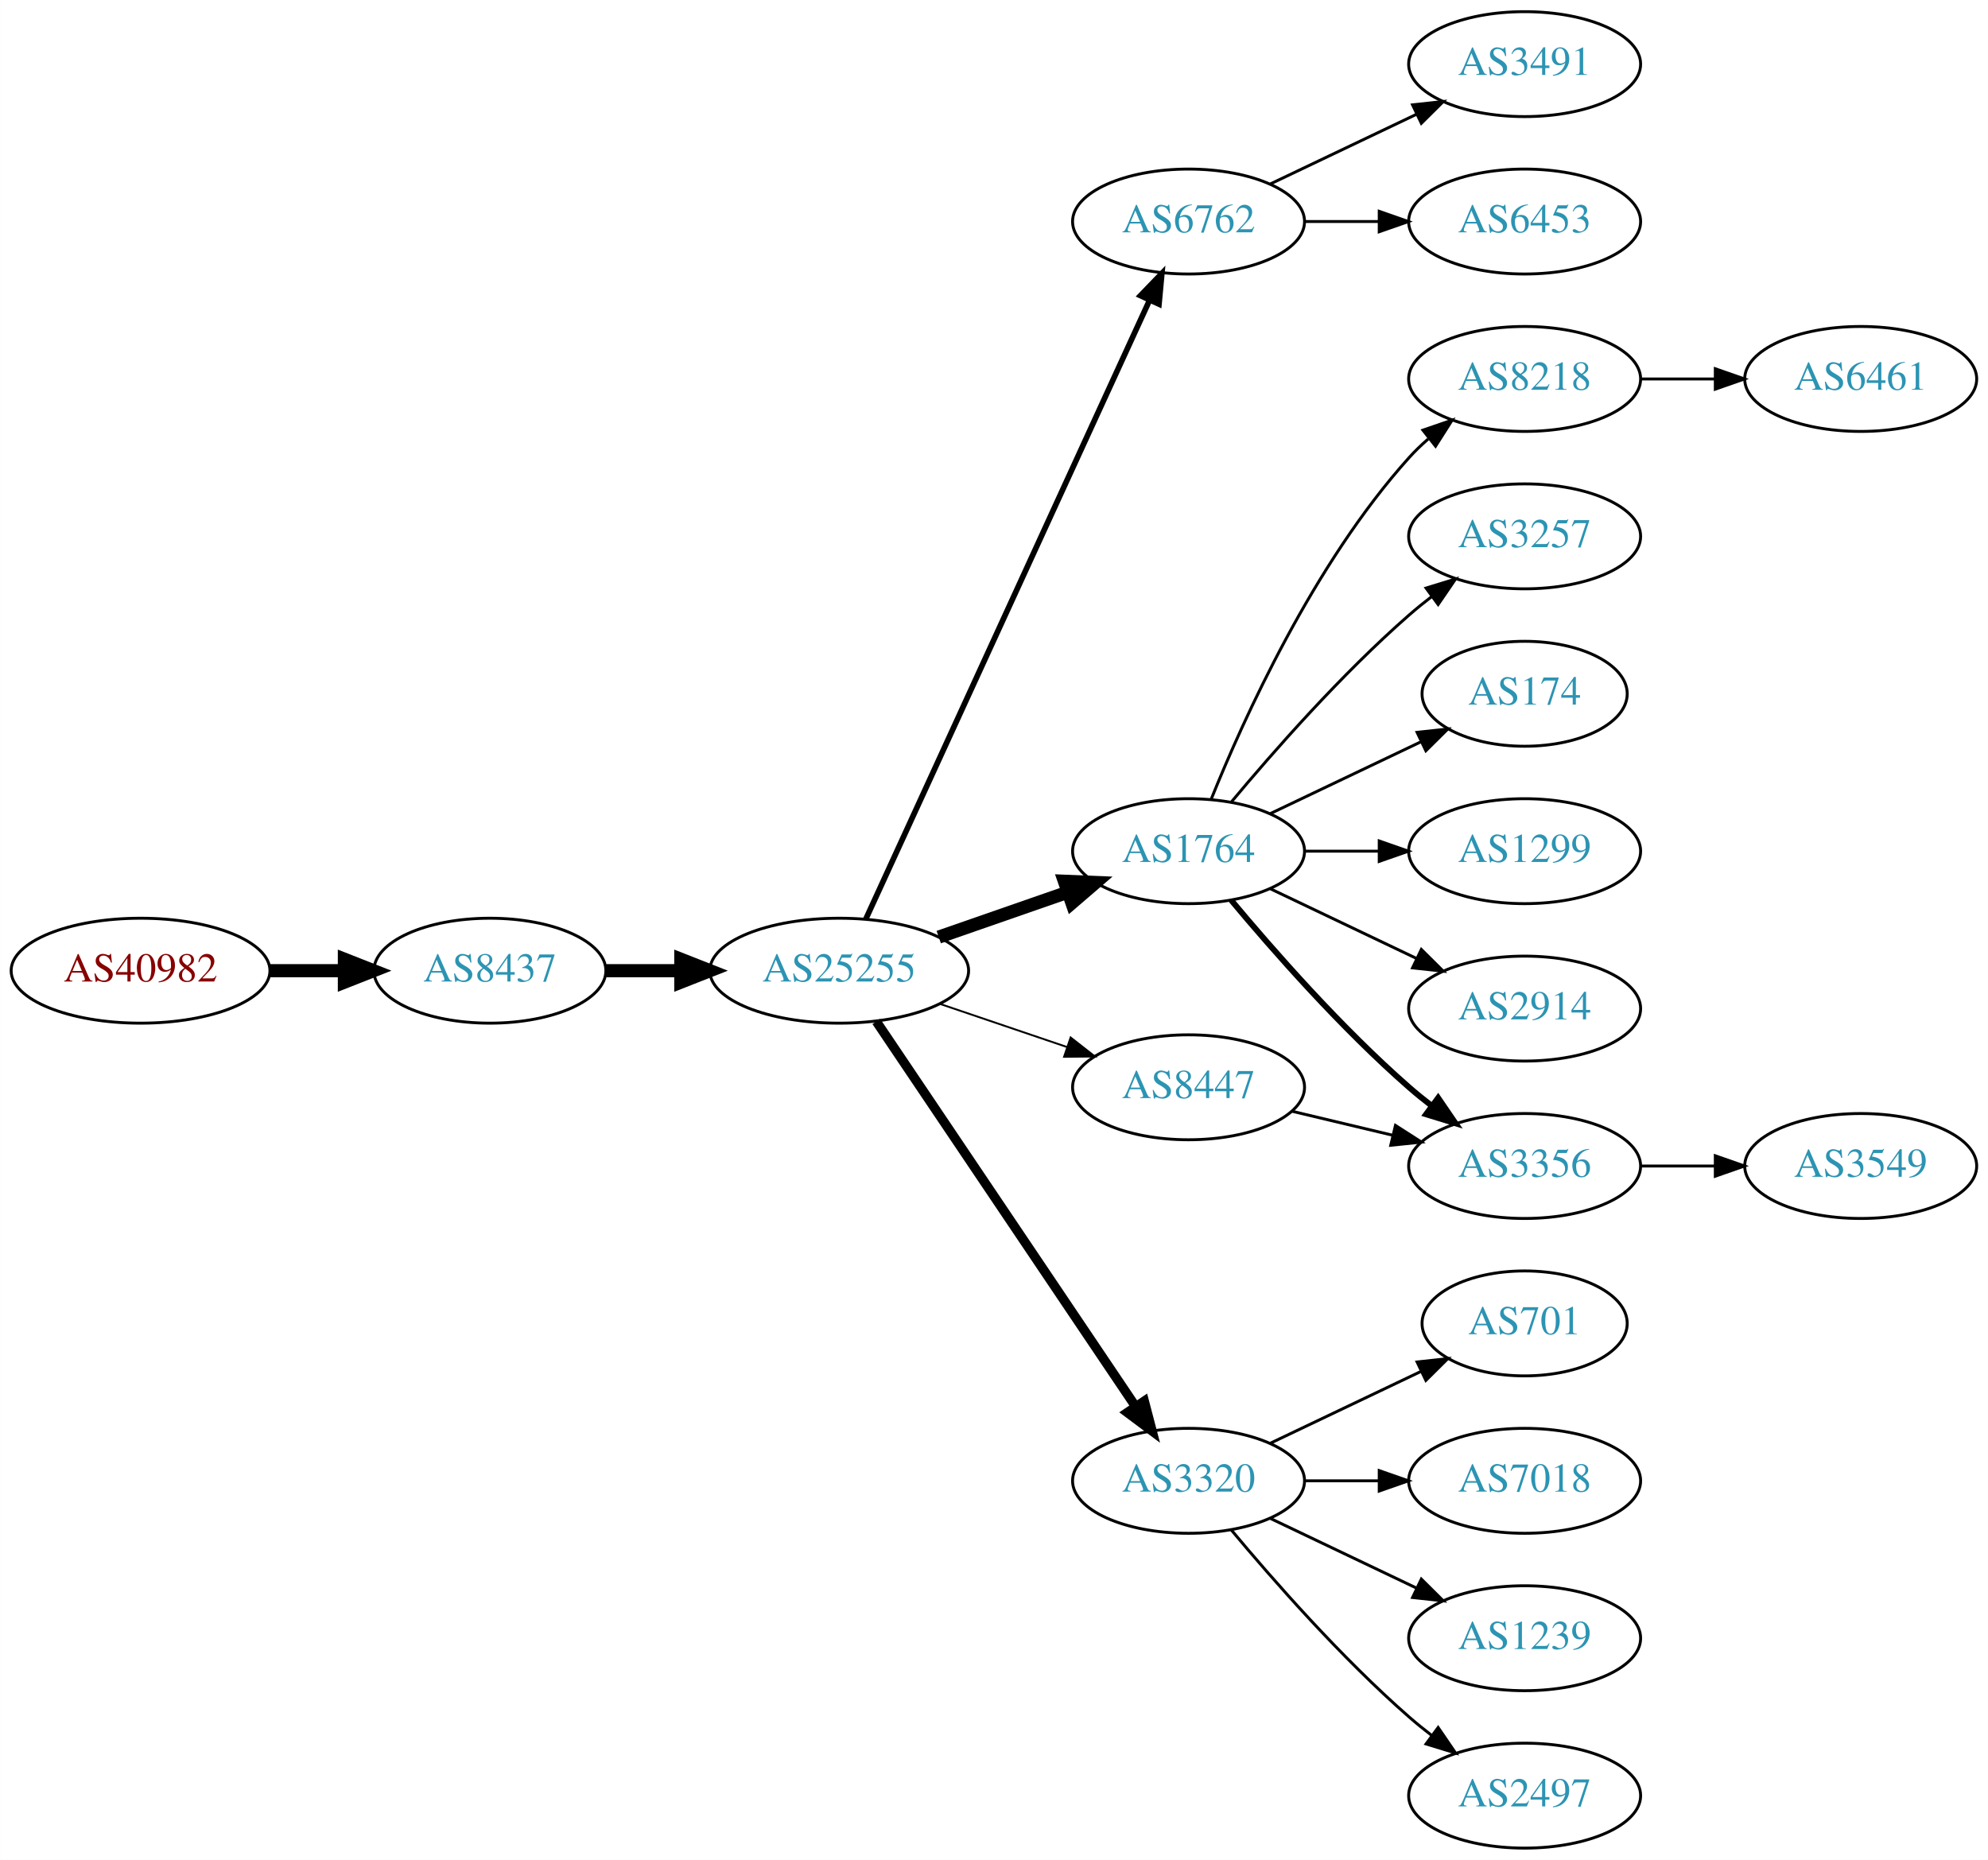
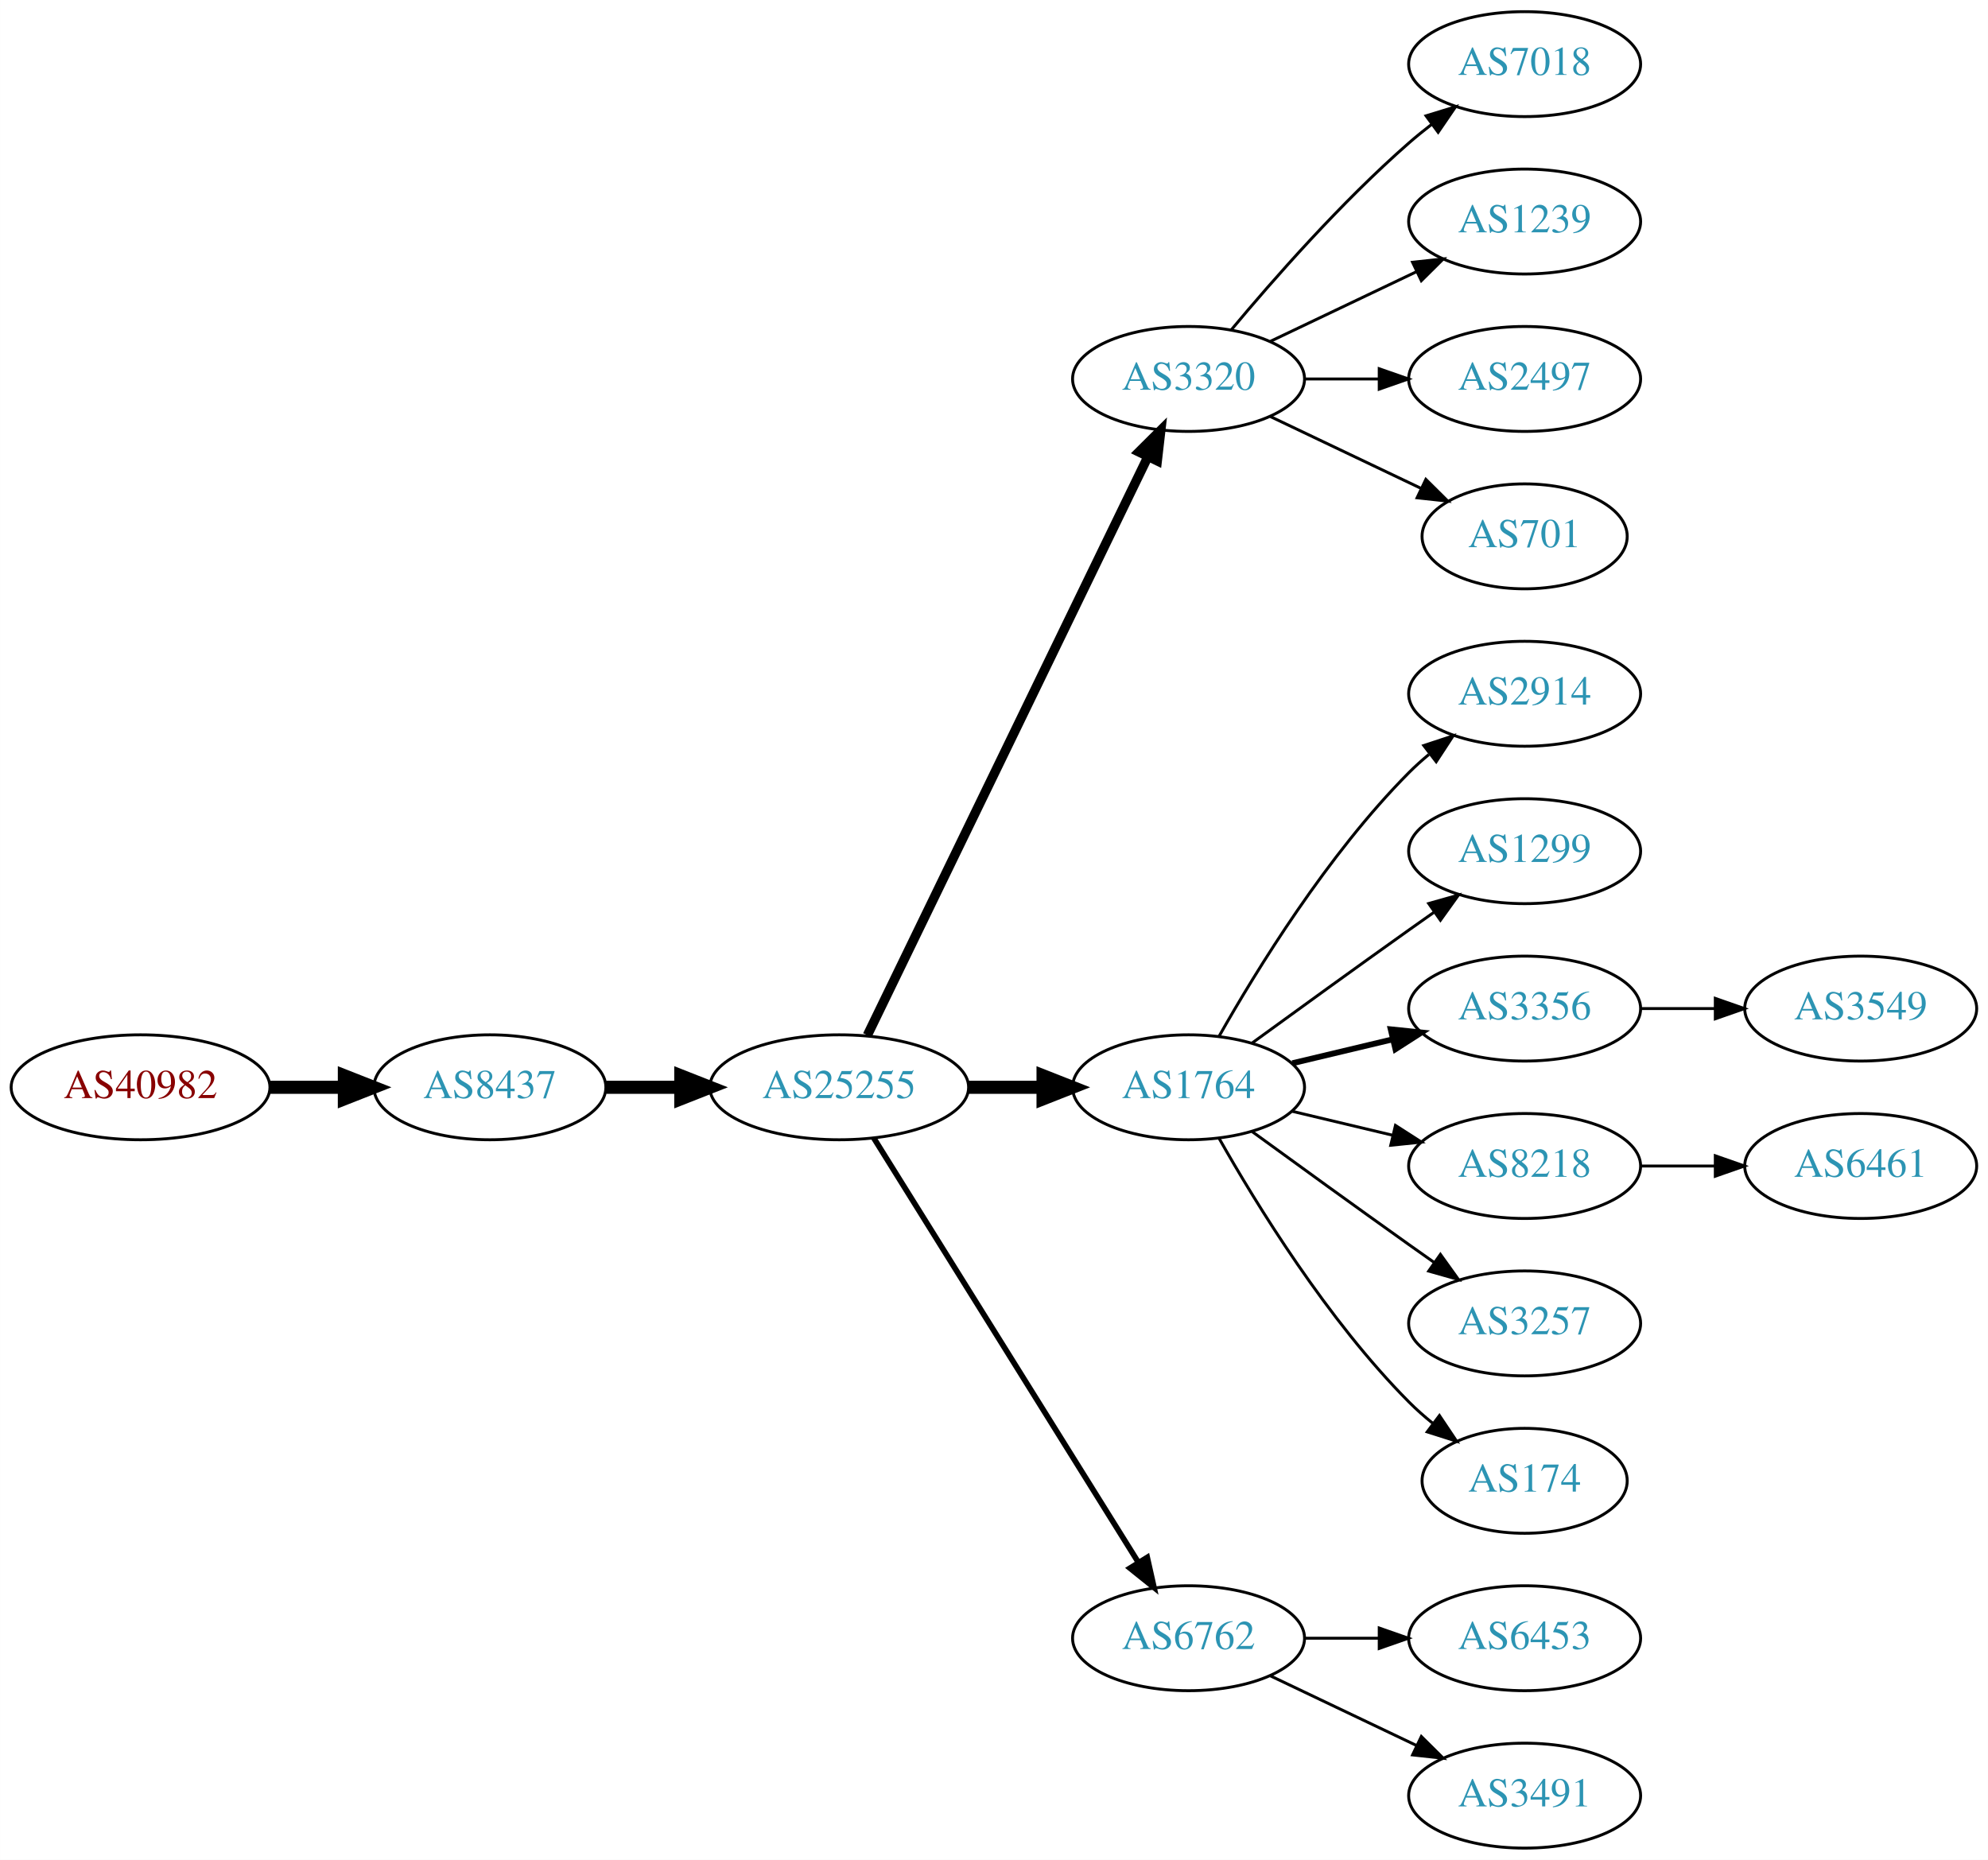
<svg xmlns="http://www.w3.org/2000/svg" xmlns:xlink="http://www.w3.org/1999/xlink" width="682pt" height="638pt" viewBox="0.00 0.00 681.96 638.00">
  <g id="graph0" class="graph" transform="scale(1 1) rotate(0) translate(4 634)">
    <polygon fill="white" stroke="none" points="-4,4 -4,-634 677.956,-634 677.956,4 -4,4" />
    <g id="node1" class="node">
      <g id="a_node1">
        <a xlink:href="/asn/40982" xlink:title="AS40982 ~ Mediengruppe &quot;Oesterreich&quot; GmbH [AT]">
-           <ellipse fill="#ffffff" stroke="black" cx="44.196" cy="-301" rx="44.393" ry="18" />
-           <text text-anchor="middle" x="44.196" y="-297.3" font-family="Times,serif" font-size="14.00" fill="#880000">AS40982</text>
+           <ellipse fill="#ffffff" stroke="black" cx="44.196" cy="-261" rx="44.393" ry="18" />
+           <text text-anchor="middle" x="44.196" y="-257.3" font-family="Times,serif" font-size="14.00" fill="#880000">AS40982</text>
        </a>
      </g>
    </g>
    <g id="node2" class="node">
      <g id="a_node2">
        <a xlink:href="/asn/8437" xlink:title="AS8437 ~ Hutchison Drei Austria GmbH [AT]">
-           <ellipse fill="#ffffff" stroke="black" cx="164.039" cy="-301" rx="39.794" ry="18" />
-           <text text-anchor="middle" x="164.039" y="-297.3" font-family="Times,serif" font-size="14.00" fill="#2c94b3">AS8437</text>
+           <ellipse fill="#ffffff" stroke="black" cx="164.039" cy="-261" rx="39.794" ry="18" />
+           <text text-anchor="middle" x="164.039" y="-257.3" font-family="Times,serif" font-size="14.00" fill="#2c94b3">AS8437</text>
        </a>
      </g>
    </g>
    <g id="edge1" class="edge">
-       <path fill="none" stroke="black" stroke-width="4.5" d="M88.407,-301C96.72,-301 105.482,-301 113.965,-301" />
-       <polygon fill="black" stroke="black" stroke-width="4.5" points="114.123,-304.938 124.123,-301 114.123,-297.063 114.123,-304.938" />
+       <path fill="none" stroke="black" stroke-width="4.5" d="M88.407,-261C96.72,-261 105.482,-261 113.965,-261" />
+       <polygon fill="black" stroke="black" stroke-width="4.5" points="114.123,-264.938 124.123,-261 114.123,-257.063 114.123,-264.938" />
    </g>
    <g id="node3" class="node">
      <g id="a_node3">
        <a xlink:href="/asn/25255" xlink:title="AS25255 ~ ==&gt; TELE2 AUSTRIA &lt;== [AT]">
-           <ellipse fill="#ffffff" stroke="black" cx="283.881" cy="-301" rx="44.393" ry="18" />
-           <text text-anchor="middle" x="283.881" y="-297.3" font-family="Times,serif" font-size="14.00" fill="#2c94b3">AS25255</text>
+           <ellipse fill="#ffffff" stroke="black" cx="283.881" cy="-261" rx="44.393" ry="18" />
+           <text text-anchor="middle" x="283.881" y="-257.3" font-family="Times,serif" font-size="14.00" fill="#2c94b3">AS25255</text>
        </a>
      </g>
    </g>
    <g id="edge2" class="edge">
-       <path fill="none" stroke="black" stroke-width="4.5" d="M203.951,-301C212.054,-301 220.729,-301 229.255,-301" />
-       <polygon fill="black" stroke="black" stroke-width="4.5" points="229.533,-304.938 239.533,-301 229.533,-297.063 229.533,-304.938" />
+       <path fill="none" stroke="black" stroke-width="4.5" d="M203.951,-261C212.054,-261 220.729,-261 229.255,-261" />
+       <polygon fill="black" stroke="black" stroke-width="4.5" points="229.533,-264.938 239.533,-261 229.533,-257.063 229.533,-264.938" />
    </g>
    <g id="node4" class="node">
      <g id="a_node4">
-         <a xlink:href="/asn/6762" xlink:title="AS6762 ~ TELECOM ITALIA SPARKLE S.p.A. [IT]">
-           <ellipse fill="#ffffff" stroke="black" cx="403.724" cy="-558" rx="39.794" ry="18" />
-           <text text-anchor="middle" x="403.724" y="-554.3" font-family="Times,serif" font-size="14.00" fill="#2c94b3">AS6762</text>
+         <a xlink:href="/asn/3320" xlink:title="AS3320 ~ DTAG [DE]">
+           <ellipse fill="#ffffff" stroke="black" cx="403.724" cy="-504" rx="39.794" ry="18" />
+           <text text-anchor="middle" x="403.724" y="-500.3" font-family="Times,serif" font-size="14.00" fill="#2c94b3">AS3320</text>
        </a>
      </g>
    </g>
    <g id="edge3" class="edge">
-       <path fill="none" stroke="black" stroke-width="1.929" d="M292.981,-318.665C313.206,-362.772 366.03,-477.976 390.256,-530.809" />
-       <polygon fill="black" stroke="black" stroke-width="1.929" points="387.218,-532.581 394.567,-540.212 393.581,-529.663 387.218,-532.581" />
+       <path fill="none" stroke="black" stroke-width="3.214" d="M293.546,-278.868C314.027,-321.101 365.514,-427.272 389.74,-477.227" />
+       <polygon fill="black" stroke="black" stroke-width="3.214" points="386.692,-478.963 394.205,-486.433 392.99,-475.908 386.692,-478.963" />
    </g>
    <g id="node5" class="node">
      <g id="a_node5">
        <a xlink:href="/asn/1764" xlink:title="AS1764 ~ NEXTLAYER-AS [AT]">
-           <ellipse fill="#ffffff" stroke="black" cx="403.724" cy="-342" rx="39.794" ry="18" />
-           <text text-anchor="middle" x="403.724" y="-338.3" font-family="Times,serif" font-size="14.00" fill="#2c94b3">AS1764</text>
+           <ellipse fill="#ffffff" stroke="black" cx="403.724" cy="-261" rx="39.794" ry="18" />
+           <text text-anchor="middle" x="403.724" y="-257.3" font-family="Times,serif" font-size="14.00" fill="#2c94b3">AS1764</text>
        </a>
      </g>
    </g>
    <g id="edge4" class="edge">
-       <path fill="none" stroke="black" stroke-width="4.5" d="M318.021,-312.53C331.738,-317.302 347.777,-322.883 362.187,-327.896" />
-       <polygon fill="black" stroke="black" stroke-width="4.5" points="361.115,-331.692 371.853,-331.26 363.703,-324.255 361.115,-331.692" />
+       <path fill="none" stroke="black" stroke-width="4.5" d="M328.092,-261C336.405,-261 345.168,-261 353.65,-261" />
+       <polygon fill="black" stroke="black" stroke-width="4.5" points="353.809,-264.938 363.809,-261 353.809,-257.063 353.809,-264.938" />
    </g>
    <g id="node6" class="node">
      <g id="a_node6">
-         <a xlink:href="/asn/8447" xlink:title="AS8447 ~ A1 Telekom Austria AG [AT]">
-           <ellipse fill="#ffffff" stroke="black" cx="403.724" cy="-261" rx="39.794" ry="18" />
-           <text text-anchor="middle" x="403.724" y="-257.3" font-family="Times,serif" font-size="14.00" fill="#2c94b3">AS8447</text>
+         <a xlink:href="/asn/6762" xlink:title="AS6762 ~ TELECOM ITALIA SPARKLE S.p.A. [IT]">
+           <ellipse fill="#ffffff" stroke="black" cx="403.724" cy="-72" rx="39.794" ry="18" />
+           <text text-anchor="middle" x="403.724" y="-68.3" font-family="Times,serif" font-size="14.00" fill="#2c94b3">AS6762</text>
        </a>
      </g>
    </g>
    <g id="edge5" class="edge">
-       <path fill="none" stroke="black" stroke-width="0.643" d="M318.335,-289.645C331.936,-285.028 347.778,-279.651 362.039,-274.81" />
-       <polygon fill="black" stroke="black" stroke-width="0.643" points="363.268,-278.089 371.613,-271.56 361.018,-271.46 363.268,-278.089" />
+       <path fill="none" stroke="black" stroke-width="1.929" d="M295.756,-243.558C316.54,-210.225 362,-137.314 386.429,-98.134" />
+       <polygon fill="black" stroke="black" stroke-width="1.929" points="389.554,-99.737 391.875,-89.4 383.614,-96.034 389.554,-99.737" />
    </g>
    <g id="node7" class="node">
      <g id="a_node7">
-         <a xlink:href="/asn/3320" xlink:title="AS3320 ~ DTAG [DE]">
-           <ellipse fill="#ffffff" stroke="black" cx="403.724" cy="-126" rx="39.794" ry="18" />
-           <text text-anchor="middle" x="403.724" y="-122.3" font-family="Times,serif" font-size="14.00" fill="#2c94b3">AS3320</text>
+         <a xlink:href="/asn/7018" xlink:title="AS7018 ~ AT&amp;T Services, Inc. [US]">
+           <ellipse fill="#ffffff" stroke="black" cx="519.017" cy="-612" rx="39.794" ry="18" />
+           <text text-anchor="middle" x="519.017" y="-608.3" font-family="Times,serif" font-size="14.00" fill="#2c94b3">AS7018</text>
        </a>
      </g>
    </g>
    <g id="edge6" class="edge">
-       <path fill="none" stroke="black" stroke-width="3.214" d="M296.611,-283.581C317.488,-252.578 361.176,-187.699 385.48,-151.608" />
-       <polygon fill="black" stroke="black" stroke-width="3.214" points="388.533,-153.341 391.215,-143.091 382.726,-149.431 388.533,-153.341" />
-     </g>
-     <g id="node15" class="node">
-       <g id="a_node15">
-         <a xlink:href="/asn/3491" xlink:title="AS3491 ~ PCCW Global, Inc. [US]">
-           <ellipse fill="#ffffff" stroke="black" cx="519.017" cy="-612" rx="39.794" ry="18" />
-           <text text-anchor="middle" x="519.017" y="-608.3" font-family="Times,serif" font-size="14.00" fill="#2c94b3">AS3491</text>
-         </a>
-       </g>
-     </g>
-     <g id="edge14" class="edge">
-       <path fill="none" stroke="black" d="M431.86,-570.934C446.854,-578.081 465.675,-587.052 481.898,-594.785" />
-       <polygon fill="black" stroke="black" points="480.569,-598.028 491.102,-599.171 483.581,-591.709 480.569,-598.028" />
-     </g>
-     <g id="node16" class="node">
-       <g id="a_node16">
-         <a xlink:href="/asn/6453" xlink:title="AS6453 ~ TATA COMMUNICATIONS (AMERICA) INC [US]">
-           <ellipse fill="#ffffff" stroke="black" cx="519.017" cy="-558" rx="39.794" ry="18" />
-           <text text-anchor="middle" x="519.017" y="-554.3" font-family="Times,serif" font-size="14.00" fill="#2c94b3">AS6453</text>
-         </a>
-       </g>
-     </g>
-     <g id="edge15" class="edge">
-       <path fill="none" stroke="black" d="M443.396,-558C451.599,-558 460.363,-558 468.895,-558" />
-       <polygon fill="black" stroke="black" points="469.134,-561.5 479.134,-558 469.134,-554.5 469.134,-561.5" />
+       <path fill="none" stroke="black" d="M418.354,-520.817C432.636,-537.929 456.183,-564.745 479.37,-585 481.836,-587.154 484.475,-589.294 487.172,-591.372" />
+       <polygon fill="black" stroke="black" points="485.197,-594.264 495.326,-597.37 489.345,-588.625 485.197,-594.264" />
    </g>
    <g id="node8" class="node">
      <g id="a_node8">
-         <a xlink:href="/asn/8218" xlink:title="AS8218 ~ legacy Neotelecoms [FR]">
-           <ellipse fill="#ffffff" stroke="black" cx="519.017" cy="-504" rx="39.794" ry="18" />
-           <text text-anchor="middle" x="519.017" y="-500.3" font-family="Times,serif" font-size="14.00" fill="#2c94b3">AS8218</text>
+         <a xlink:href="/asn/1239" xlink:title="AS1239 ~ Sprint [US]">
+           <ellipse fill="#ffffff" stroke="black" cx="519.017" cy="-558" rx="39.794" ry="18" />
+           <text text-anchor="middle" x="519.017" y="-554.3" font-family="Times,serif" font-size="14.00" fill="#2c94b3">AS1239</text>
        </a>
      </g>
    </g>
    <g id="edge7" class="edge">
-       <path fill="none" stroke="black" d="M411.472,-359.787C422.523,-387.243 446.576,-440.578 479.37,-477 481.373,-479.224 483.591,-481.363 485.924,-483.397" />
-       <polygon fill="black" stroke="black" points="484.122,-486.433 494.143,-489.873 488.454,-480.935 484.122,-486.433" />
+       <path fill="none" stroke="black" d="M431.86,-516.934C446.854,-524.081 465.675,-533.052 481.898,-540.785" />
+       <polygon fill="black" stroke="black" points="480.569,-544.028 491.102,-545.171 483.581,-537.709 480.569,-544.028" />
    </g>
    <g id="node9" class="node">
      <g id="a_node9">
-         <a xlink:href="/asn/3257" xlink:title="AS3257 ~ GTT [DE]">
-           <ellipse fill="#ffffff" stroke="black" cx="519.017" cy="-450" rx="39.794" ry="18" />
-           <text text-anchor="middle" x="519.017" y="-446.3" font-family="Times,serif" font-size="14.00" fill="#2c94b3">AS3257</text>
+         <a xlink:href="/asn/2497" xlink:title="AS2497 ~ Internet Initiative Japan Inc. [JP]">
+           <ellipse fill="#ffffff" stroke="black" cx="519.017" cy="-504" rx="39.794" ry="18" />
+           <text text-anchor="middle" x="519.017" y="-500.3" font-family="Times,serif" font-size="14.00" fill="#2c94b3">AS2497</text>
        </a>
      </g>
    </g>
    <g id="edge8" class="edge">
-       <path fill="none" stroke="black" d="M418.354,-358.817C432.636,-375.929 456.183,-402.745 479.37,-423 481.836,-425.154 484.475,-427.294 487.172,-429.372" />
-       <polygon fill="black" stroke="black" points="485.197,-432.264 495.326,-435.37 489.345,-426.625 485.197,-432.264" />
+       <path fill="none" stroke="black" d="M443.396,-504C451.599,-504 460.363,-504 468.895,-504" />
+       <polygon fill="black" stroke="black" points="469.134,-507.5 479.134,-504 469.134,-500.5 469.134,-507.5" />
    </g>
    <g id="node10" class="node">
      <g id="a_node10">
-         <a xlink:href="/asn/174" xlink:title="AS174 ~ Cogent Communications [US]">
-           <ellipse fill="#ffffff" stroke="black" cx="519.017" cy="-396" rx="35.194" ry="18" />
-           <text text-anchor="middle" x="519.017" y="-392.3" font-family="Times,serif" font-size="14.00" fill="#2c94b3">AS174</text>
+         <a xlink:href="/asn/701" xlink:title="AS701 ~ UUNET [US]">
+           <ellipse fill="#ffffff" stroke="black" cx="519.017" cy="-450" rx="35.194" ry="18" />
+           <text text-anchor="middle" x="519.017" y="-446.3" font-family="Times,serif" font-size="14.00" fill="#2c94b3">AS701</text>
        </a>
      </g>
    </g>
    <g id="edge9" class="edge">
-       <path fill="none" stroke="black" d="M431.86,-354.934C447.292,-362.29 466.778,-371.577 483.313,-379.459" />
-       <polygon fill="black" stroke="black" points="482.121,-382.768 492.654,-383.911 485.133,-376.449 482.121,-382.768" />
+       <path fill="none" stroke="black" d="M431.86,-491.066C447.292,-483.71 466.778,-474.423 483.313,-466.541" />
+       <polygon fill="black" stroke="black" points="485.133,-469.551 492.654,-462.089 482.121,-463.232 485.133,-469.551" />
    </g>
    <g id="node11" class="node">
      <g id="a_node11">
+         <a xlink:href="/asn/2914" xlink:title="AS2914 ~ NTT America, Inc. [US]">
+           <ellipse fill="#ffffff" stroke="black" cx="519.017" cy="-396" rx="39.794" ry="18" />
+           <text text-anchor="middle" x="519.017" y="-392.3" font-family="Times,serif" font-size="14.00" fill="#2c94b3">AS2914</text>
+         </a>
+       </g>
+     </g>
+     <g id="edge10" class="edge">
+       <path fill="none" stroke="black" d="M414.184,-278.49C426.965,-301.096 451.398,-340.886 479.37,-369 481.481,-371.121 483.777,-373.188 486.163,-375.171" />
+       <polygon fill="black" stroke="black" points="484.415,-378.242 494.478,-381.556 488.678,-372.69 484.415,-378.242" />
+     </g>
+     <g id="node12" class="node">
+       <g id="a_node12">
        <a xlink:href="/asn/1299" xlink:title="AS1299 ~ Telia Carrier [EU]">
          <ellipse fill="#ffffff" stroke="black" cx="519.017" cy="-342" rx="39.794" ry="18" />
          <text text-anchor="middle" x="519.017" y="-338.3" font-family="Times,serif" font-size="14.00" fill="#2c94b3">AS1299</text>
        </a>
      </g>
    </g>
-     <g id="edge10" class="edge">
-       <path fill="none" stroke="black" d="M443.396,-342C451.599,-342 460.363,-342 468.895,-342" />
-       <polygon fill="black" stroke="black" points="469.134,-345.5 479.134,-342 469.134,-338.5 469.134,-345.5" />
-     </g>
-     <g id="node12" class="node">
-       <g id="a_node12">
-         <a xlink:href="/asn/3356" xlink:title="AS3356 ~ Level 3 Parent, LLC [US]">
-           <ellipse fill="#ffffff" stroke="black" cx="519.017" cy="-234" rx="39.794" ry="18" />
-           <text text-anchor="middle" x="519.017" y="-230.3" font-family="Times,serif" font-size="14.00" fill="#2c94b3">AS3356</text>
-         </a>
-       </g>
-     </g>
    <g id="edge11" class="edge">
-       <path fill="none" stroke="black" stroke-width="2" d="M418.354,-325.183C432.636,-308.071 456.183,-281.255 479.37,-261 481.836,-258.846 484.475,-256.706 487.172,-254.628" />
-       <polygon fill="black" stroke="black" stroke-width="2" points="489.345,-257.375 495.326,-248.63 485.197,-251.736 489.345,-257.375" />
+       <path fill="none" stroke="black" d="M425.572,-276.222C440.506,-287.091 461.12,-302.025 479.37,-315 482.191,-317.005 485.134,-319.085 488.082,-321.159" />
+       <polygon fill="black" stroke="black" points="486.109,-324.05 496.306,-326.926 490.128,-318.319 486.109,-324.05" />
    </g>
    <g id="node13" class="node">
      <g id="a_node13">
-         <a xlink:href="/asn/2914" xlink:title="AS2914 ~ NTT America, Inc. [US]">
+         <a xlink:href="/asn/3356" xlink:title="AS3356 ~ Level 3 Parent, LLC [US]">
          <ellipse fill="#ffffff" stroke="black" cx="519.017" cy="-288" rx="39.794" ry="18" />
-           <text text-anchor="middle" x="519.017" y="-284.3" font-family="Times,serif" font-size="14.00" fill="#2c94b3">AS2914</text>
+           <text text-anchor="middle" x="519.017" y="-284.3" font-family="Times,serif" font-size="14.00" fill="#2c94b3">AS3356</text>
        </a>
      </g>
    </g>
    <g id="edge12" class="edge">
-       <path fill="none" stroke="black" d="M431.86,-329.066C446.854,-321.919 465.675,-312.948 481.898,-305.215" />
-       <polygon fill="black" stroke="black" points="483.581,-308.291 491.102,-300.829 480.569,-301.972 483.581,-308.291" />
-     </g>
-     <g id="edge17" class="edge">
+       <path fill="none" stroke="black" stroke-width="2" d="M439.331,-269.248C450.202,-271.838 462.357,-274.735 473.799,-277.462" />
+       <polygon fill="black" stroke="black" stroke-width="2" points="473.082,-280.889 483.621,-279.803 474.705,-274.08 473.082,-280.889" />
+     </g>
+     <g id="node14" class="node">
+       <g id="a_node14">
+         <a xlink:href="/asn/8218" xlink:title="AS8218 ~ legacy Neotelecoms [FR]">
+           <ellipse fill="#ffffff" stroke="black" cx="519.017" cy="-234" rx="39.794" ry="18" />
+           <text text-anchor="middle" x="519.017" y="-230.3" font-family="Times,serif" font-size="14.00" fill="#2c94b3">AS8218</text>
+         </a>
+       </g>
+     </g>
+     <g id="edge13" class="edge">
      <path fill="none" stroke="black" d="M439.331,-252.752C450.202,-250.162 462.357,-247.265 473.799,-244.538" />
      <polygon fill="black" stroke="black" points="474.705,-247.92 483.621,-242.197 473.082,-241.111 474.705,-247.92" />
    </g>
+     <g id="node15" class="node">
+       <g id="a_node15">
+         <a xlink:href="/asn/3257" xlink:title="AS3257 ~ GTT [DE]">
+           <ellipse fill="#ffffff" stroke="black" cx="519.017" cy="-180" rx="39.794" ry="18" />
+           <text text-anchor="middle" x="519.017" y="-176.3" font-family="Times,serif" font-size="14.00" fill="#2c94b3">AS3257</text>
+         </a>
+       </g>
+     </g>
+     <g id="edge14" class="edge">
+       <path fill="none" stroke="black" d="M425.572,-245.778C440.506,-234.909 461.12,-219.975 479.37,-207 482.191,-204.995 485.134,-202.915 488.082,-200.841" />
+       <polygon fill="black" stroke="black" points="490.128,-203.681 496.306,-195.074 486.109,-197.95 490.128,-203.681" />
+     </g>
+     <g id="node16" class="node">
+       <g id="a_node16">
+         <a xlink:href="/asn/174" xlink:title="AS174 ~ Cogent Communications [US]">
+           <ellipse fill="#ffffff" stroke="black" cx="519.017" cy="-126" rx="35.194" ry="18" />
+           <text text-anchor="middle" x="519.017" y="-122.3" font-family="Times,serif" font-size="14.00" fill="#2c94b3">AS174</text>
+         </a>
+       </g>
+     </g>
+     <g id="edge15" class="edge">
+       <path fill="none" stroke="black" d="M414.184,-243.51C426.965,-220.904 451.398,-181.114 479.37,-153 481.871,-150.487 484.631,-148.051 487.492,-145.739" />
+       <polygon fill="black" stroke="black" points="489.793,-148.389 495.689,-139.587 485.591,-142.79 489.793,-148.389" />
+     </g>
    <g id="node18" class="node">
      <g id="a_node18">
-         <a xlink:href="/asn/701" xlink:title="AS701 ~ UUNET [US]">
-           <ellipse fill="#ffffff" stroke="black" cx="519.017" cy="-180" rx="35.194" ry="18" />
-           <text text-anchor="middle" x="519.017" y="-176.3" font-family="Times,serif" font-size="14.00" fill="#2c94b3">AS701</text>
-         </a>
-       </g>
-     </g>
-     <g id="edge18" class="edge">
-       <path fill="none" stroke="black" d="M431.86,-138.934C447.292,-146.29 466.778,-155.577 483.313,-163.459" />
-       <polygon fill="black" stroke="black" points="482.121,-166.768 492.654,-167.911 485.133,-160.449 482.121,-166.768" />
+         <a xlink:href="/asn/6453" xlink:title="AS6453 ~ TATA COMMUNICATIONS (AMERICA) INC [US]">
+           <ellipse fill="#ffffff" stroke="black" cx="519.017" cy="-72" rx="39.794" ry="18" />
+           <text text-anchor="middle" x="519.017" y="-68.3" font-family="Times,serif" font-size="14.00" fill="#2c94b3">AS6453</text>
+         </a>
+       </g>
+     </g>
+     <g id="edge17" class="edge">
+       <path fill="none" stroke="black" d="M443.396,-72C451.599,-72 460.363,-72 468.895,-72" />
+       <polygon fill="black" stroke="black" points="469.134,-75.5 479.134,-72 469.134,-68.5 469.134,-75.5" />
    </g>
    <g id="node19" class="node">
      <g id="a_node19">
-         <a xlink:href="/asn/7018" xlink:title="AS7018 ~ AT&amp;T Services, Inc. [US]">
-           <ellipse fill="#ffffff" stroke="black" cx="519.017" cy="-126" rx="39.794" ry="18" />
-           <text text-anchor="middle" x="519.017" y="-122.3" font-family="Times,serif" font-size="14.00" fill="#2c94b3">AS7018</text>
-         </a>
-       </g>
-     </g>
-     <g id="edge19" class="edge">
-       <path fill="none" stroke="black" d="M443.396,-126C451.599,-126 460.363,-126 468.895,-126" />
-       <polygon fill="black" stroke="black" points="469.134,-129.5 479.134,-126 469.134,-122.5 469.134,-129.5" />
-     </g>
-     <g id="node20" class="node">
-       <g id="a_node20">
-         <a xlink:href="/asn/1239" xlink:title="AS1239 ~ Sprint [US]">
-           <ellipse fill="#ffffff" stroke="black" cx="519.017" cy="-72" rx="39.794" ry="18" />
-           <text text-anchor="middle" x="519.017" y="-68.3" font-family="Times,serif" font-size="14.00" fill="#2c94b3">AS1239</text>
-         </a>
-       </g>
-     </g>
-     <g id="edge20" class="edge">
-       <path fill="none" stroke="black" d="M431.86,-113.066C446.854,-105.919 465.675,-96.948 481.898,-89.215" />
-       <polygon fill="black" stroke="black" points="483.581,-92.291 491.102,-84.829 480.569,-85.972 483.581,-92.291" />
-     </g>
-     <g id="node21" class="node">
-       <g id="a_node21">
-         <a xlink:href="/asn/2497" xlink:title="AS2497 ~ Internet Initiative Japan Inc. [JP]">
+         <a xlink:href="/asn/3491" xlink:title="AS3491 ~ PCCW Global, Inc. [US]">
          <ellipse fill="#ffffff" stroke="black" cx="519.017" cy="-18" rx="39.794" ry="18" />
-           <text text-anchor="middle" x="519.017" y="-14.3" font-family="Times,serif" font-size="14.00" fill="#2c94b3">AS2497</text>
-         </a>
-       </g>
-     </g>
-     <g id="edge21" class="edge">
-       <path fill="none" stroke="black" d="M418.354,-109.183C432.636,-92.071 456.183,-65.255 479.37,-45 481.836,-42.846 484.475,-40.706 487.172,-38.628" />
-       <polygon fill="black" stroke="black" points="489.345,-41.375 495.326,-32.63 485.197,-35.736 489.345,-41.375" />
-     </g>
-     <g id="node14" class="node">
-       <g id="a_node14">
-         <a xlink:href="/asn/6461" xlink:title="AS6461 ~ Zayo Bandwidth [US]">
-           <ellipse fill="#ffffff" stroke="black" cx="634.31" cy="-504" rx="39.794" ry="18" />
-           <text text-anchor="middle" x="634.31" y="-500.3" font-family="Times,serif" font-size="14.00" fill="#2c94b3">AS6461</text>
-         </a>
-       </g>
-     </g>
-     <g id="edge13" class="edge">
-       <path fill="none" stroke="black" d="M558.689,-504C566.892,-504 575.656,-504 584.188,-504" />
-       <polygon fill="black" stroke="black" points="584.427,-507.5 594.427,-504 584.427,-500.5 584.427,-507.5" />
+           <text text-anchor="middle" x="519.017" y="-14.3" font-family="Times,serif" font-size="14.00" fill="#2c94b3">AS3491</text>
+         </a>
+       </g>
+     </g>
+     <g id="edge18" class="edge">
+       <path fill="none" stroke="black" d="M431.86,-59.066C446.854,-51.919 465.675,-42.948 481.898,-35.215" />
+       <polygon fill="black" stroke="black" points="483.581,-38.291 491.102,-30.829 480.569,-31.972 483.581,-38.291" />
    </g>
    <g id="node17" class="node">
      <g id="a_node17">
        <a xlink:href="/asn/3549" xlink:title="AS3549 ~ Level 3 Parent, LLC [US]">
+           <ellipse fill="#ffffff" stroke="black" cx="634.31" cy="-288" rx="39.794" ry="18" />
+           <text text-anchor="middle" x="634.31" y="-284.3" font-family="Times,serif" font-size="14.00" fill="#2c94b3">AS3549</text>
+         </a>
+       </g>
+     </g>
+     <g id="edge16" class="edge">
+       <path fill="none" stroke="black" d="M558.689,-288C566.892,-288 575.656,-288 584.188,-288" />
+       <polygon fill="black" stroke="black" points="584.427,-291.5 594.427,-288 584.427,-284.5 584.427,-291.5" />
+     </g>
+     <g id="node20" class="node">
+       <g id="a_node20">
+         <a xlink:href="/asn/6461" xlink:title="AS6461 ~ Zayo Bandwidth [US]">
          <ellipse fill="#ffffff" stroke="black" cx="634.31" cy="-234" rx="39.794" ry="18" />
-           <text text-anchor="middle" x="634.31" y="-230.3" font-family="Times,serif" font-size="14.00" fill="#2c94b3">AS3549</text>
-         </a>
-       </g>
-     </g>
-     <g id="edge16" class="edge">
+           <text text-anchor="middle" x="634.31" y="-230.3" font-family="Times,serif" font-size="14.00" fill="#2c94b3">AS6461</text>
+         </a>
+       </g>
+     </g>
+     <g id="edge19" class="edge">
      <path fill="none" stroke="black" d="M558.689,-234C566.892,-234 575.656,-234 584.188,-234" />
      <polygon fill="black" stroke="black" points="584.427,-237.5 594.427,-234 584.427,-230.5 584.427,-237.5" />
    </g>
  </g>
</svg>
